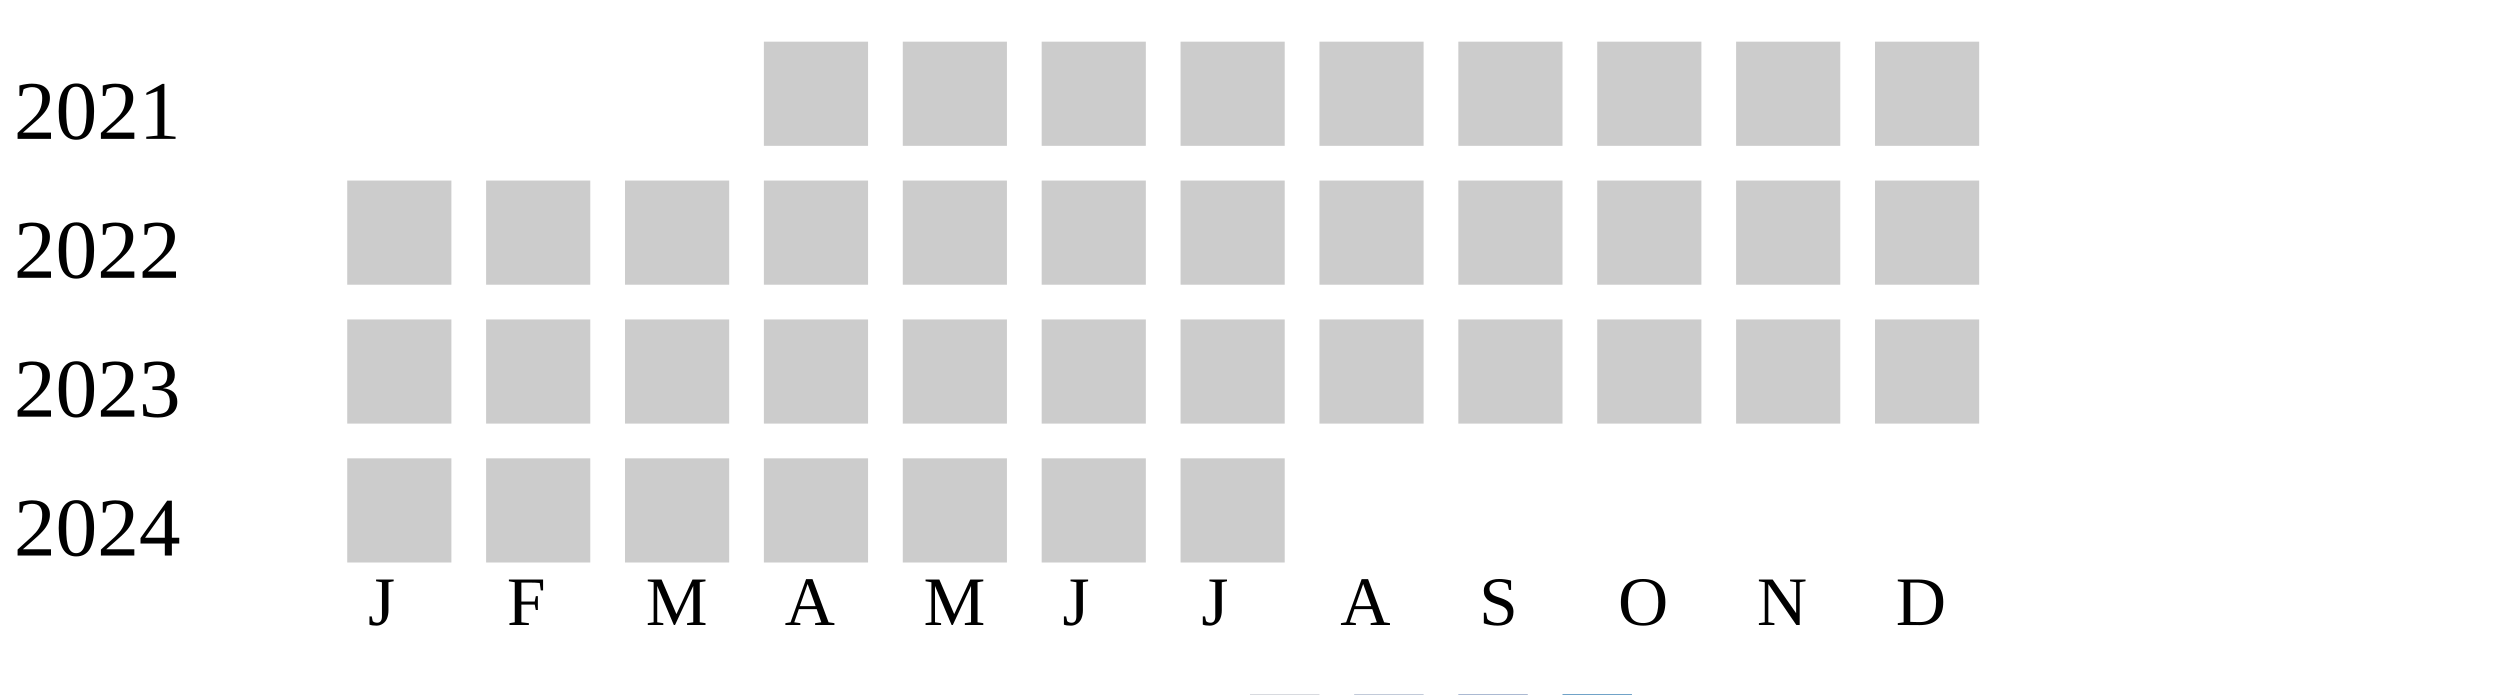
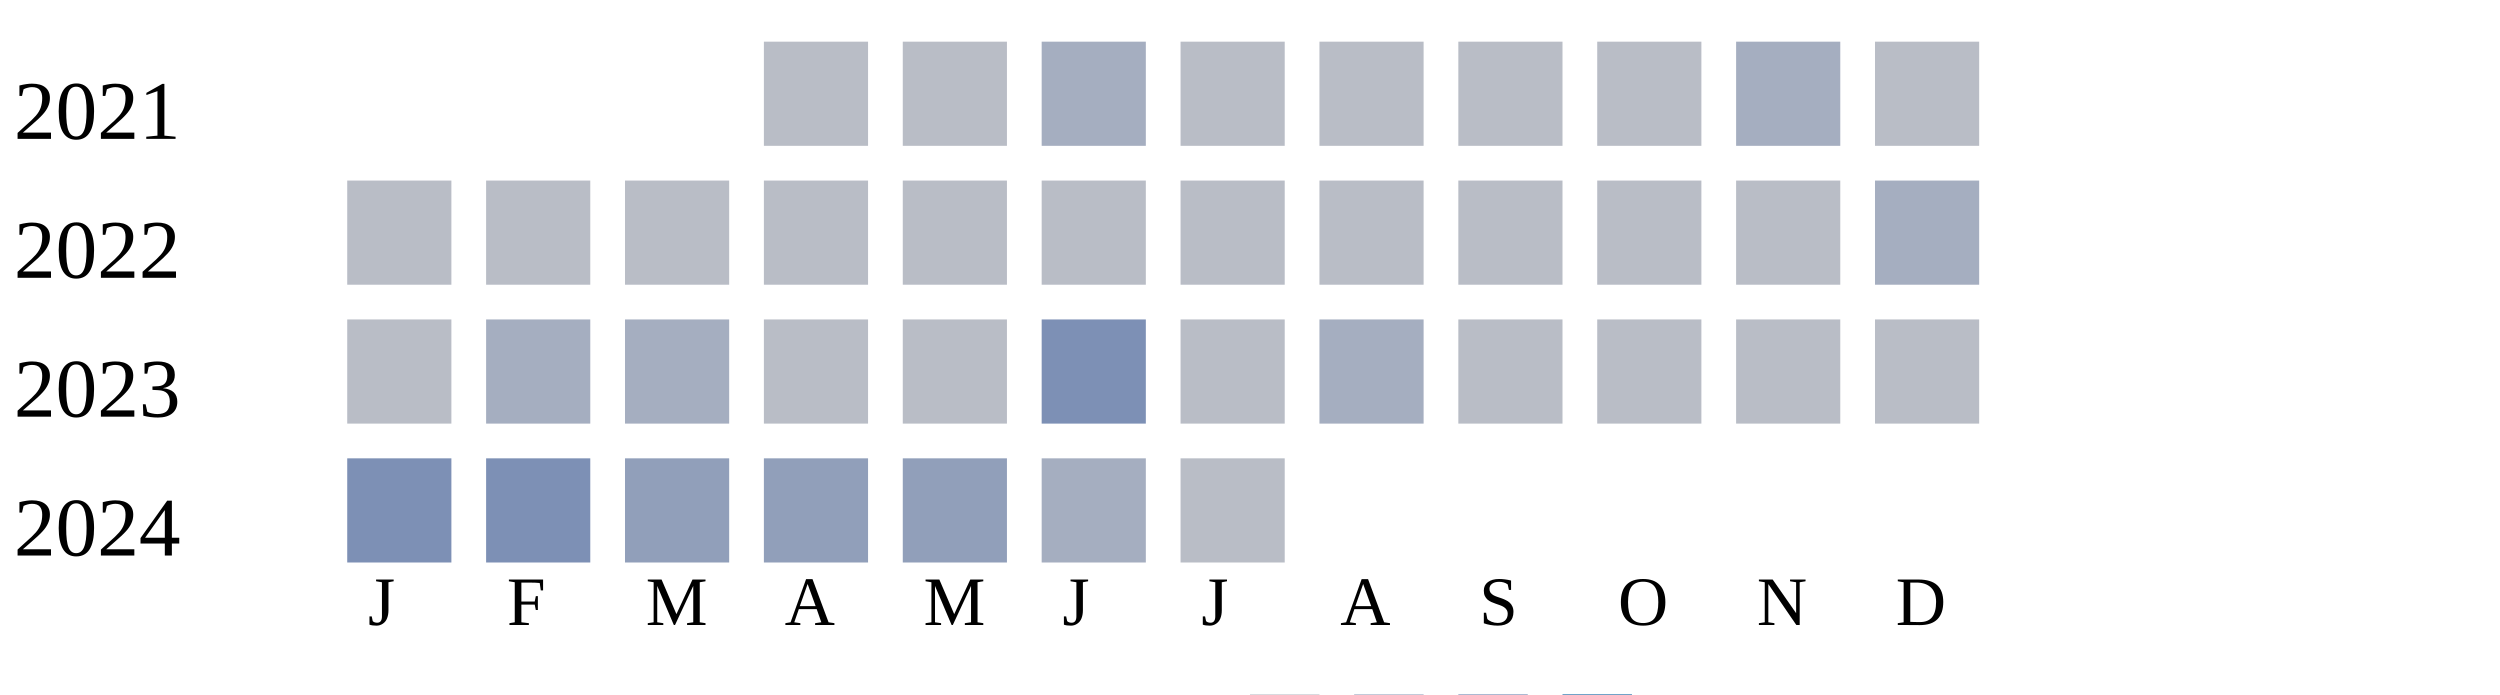
<svg xmlns="http://www.w3.org/2000/svg" width="360" height="100">
  <g transform="translate(0 0)">
    <text x="2" y="20">2021</text>
-     <rect x="110" y="6" width="15" height="15" fill="#cccccc" />
-     <rect x="130" y="6" width="15" height="15" fill="#cccccc" />
-     <rect x="150" y="6" width="15" height="15" fill="#cccccc" />
-     <rect x="170" y="6" width="15" height="15" fill="#cccccc" />
-     <rect x="190" y="6" width="15" height="15" fill="#cccccc" />
-     <rect x="210" y="6" width="15" height="15" fill="#cccccc" />
-     <rect x="230" y="6" width="15" height="15" fill="#cccccc" />
-     <rect x="250" y="6" width="15" height="15" fill="#cccccc" />
-     <rect x="270" y="6" width="15" height="15" fill="#cccccc" />
+     <rect x="110" y="6" width="15" height="15" fill="#b9bdc6" />
+     <rect x="130" y="6" width="15" height="15" fill="#b9bdc6" />
+     <rect x="150" y="6" width="15" height="15" fill="#a5aec0" />
+     <rect x="170" y="6" width="15" height="15" fill="#b9bdc6" />
+     <rect x="190" y="6" width="15" height="15" fill="#b9bdc6" />
+     <rect x="210" y="6" width="15" height="15" fill="#b9bdc6" />
+     <rect x="230" y="6" width="15" height="15" fill="#b9bdc6" />
+     <rect x="250" y="6" width="15" height="15" fill="#a5aec0" />
+     <rect x="270" y="6" width="15" height="15" fill="#b9bdc6" />
  </g>
  <g transform="translate(0 20)">
    <text x="2" y="20">2022</text>
-     <rect x="50" y="6" width="15" height="15" fill="#cccccc" />
-     <rect x="70" y="6" width="15" height="15" fill="#cccccc" />
-     <rect x="90" y="6" width="15" height="15" fill="#cccccc" />
-     <rect x="110" y="6" width="15" height="15" fill="#cccccc" />
-     <rect x="130" y="6" width="15" height="15" fill="#cccccc" />
-     <rect x="150" y="6" width="15" height="15" fill="#cccccc" />
-     <rect x="170" y="6" width="15" height="15" fill="#cccccc" />
-     <rect x="190" y="6" width="15" height="15" fill="#cccccc" />
-     <rect x="210" y="6" width="15" height="15" fill="#cccccc" />
-     <rect x="230" y="6" width="15" height="15" fill="#cccccc" />
-     <rect x="250" y="6" width="15" height="15" fill="#cccccc" />
-     <rect x="270" y="6" width="15" height="15" fill="#cccccc" />
+     <rect x="50" y="6" width="15" height="15" fill="#b9bdc6" />
+     <rect x="70" y="6" width="15" height="15" fill="#b9bdc6" />
+     <rect x="90" y="6" width="15" height="15" fill="#b9bdc6" />
+     <rect x="110" y="6" width="15" height="15" fill="#b9bdc6" />
+     <rect x="130" y="6" width="15" height="15" fill="#b9bdc6" />
+     <rect x="150" y="6" width="15" height="15" fill="#b9bdc6" />
+     <rect x="170" y="6" width="15" height="15" fill="#b9bdc6" />
+     <rect x="190" y="6" width="15" height="15" fill="#b9bdc6" />
+     <rect x="210" y="6" width="15" height="15" fill="#b9bdc6" />
+     <rect x="230" y="6" width="15" height="15" fill="#b9bdc6" />
+     <rect x="250" y="6" width="15" height="15" fill="#b9bdc6" />
+     <rect x="270" y="6" width="15" height="15" fill="#a5aec0" />
  </g>
  <g transform="translate(0 40)">
    <text x="2" y="20">2023</text>
-     <rect x="50" y="6" width="15" height="15" fill="#cccccc" />
-     <rect x="70" y="6" width="15" height="15" fill="#cccccc" />
-     <rect x="90" y="6" width="15" height="15" fill="#cccccc" />
-     <rect x="110" y="6" width="15" height="15" fill="#cccccc" />
-     <rect x="130" y="6" width="15" height="15" fill="#cccccc" />
-     <rect x="150" y="6" width="15" height="15" fill="#cccccc" />
-     <rect x="170" y="6" width="15" height="15" fill="#cccccc" />
-     <rect x="190" y="6" width="15" height="15" fill="#cccccc" />
-     <rect x="210" y="6" width="15" height="15" fill="#cccccc" />
-     <rect x="230" y="6" width="15" height="15" fill="#cccccc" />
-     <rect x="250" y="6" width="15" height="15" fill="#cccccc" />
-     <rect x="270" y="6" width="15" height="15" fill="#cccccc" />
+     <rect x="50" y="6" width="15" height="15" fill="#b9bdc6" />
+     <rect x="70" y="6" width="15" height="15" fill="#a5aec0" />
+     <rect x="90" y="6" width="15" height="15" fill="#a5aec0" />
+     <rect x="110" y="6" width="15" height="15" fill="#b9bdc6" />
+     <rect x="130" y="6" width="15" height="15" fill="#b9bdc6" />
+     <rect x="150" y="6" width="15" height="15" fill="#7d90b5" />
+     <rect x="170" y="6" width="15" height="15" fill="#b9bdc6" />
+     <rect x="190" y="6" width="15" height="15" fill="#a5aec0" />
+     <rect x="210" y="6" width="15" height="15" fill="#b9bdc6" />
+     <rect x="230" y="6" width="15" height="15" fill="#b9bdc6" />
+     <rect x="250" y="6" width="15" height="15" fill="#b9bdc6" />
+     <rect x="270" y="6" width="15" height="15" fill="#b9bdc6" />
  </g>
  <g transform="translate(0 60)">
    <text x="2" y="20">2024</text>
-     <rect x="50" y="6" width="15" height="15" fill="#cccccc" />
-     <rect x="70" y="6" width="15" height="15" fill="#cccccc" />
-     <rect x="90" y="6" width="15" height="15" fill="#cccccc" />
-     <rect x="110" y="6" width="15" height="15" fill="#cccccc" />
-     <rect x="130" y="6" width="15" height="15" fill="#cccccc" />
-     <rect x="150" y="6" width="15" height="15" fill="#cccccc" />
-     <rect x="170" y="6" width="15" height="15" fill="#cccccc" />
+     <rect x="50" y="6" width="15" height="15" fill="#7d90b5" />
+     <rect x="70" y="6" width="15" height="15" fill="#7d90b5" />
+     <rect x="90" y="6" width="15" height="15" fill="#919fba" />
+     <rect x="110" y="6" width="15" height="15" fill="#919fba" />
+     <rect x="130" y="6" width="15" height="15" fill="#919fba" />
+     <rect x="150" y="6" width="15" height="15" fill="#a5aec0" />
+     <rect x="170" y="6" width="15" height="15" fill="#b9bdc6" />
  </g>
  <text style="font-size: 10px; text-align: center" x="53" y="90">J</text>
  <text style="font-size: 10px; text-align: center" x="73" y="90">F</text>
  <text style="font-size: 10px; text-align: center" x="93" y="90">M</text>
  <text style="font-size: 10px; text-align: center" x="113" y="90">A</text>
  <text style="font-size: 10px; text-align: center" x="133" y="90">M</text>
  <text style="font-size: 10px; text-align: center" x="153" y="90">J</text>
  <text style="font-size: 10px; text-align: center" x="173" y="90">J</text>
  <text style="font-size: 10px; text-align: center" x="193" y="90">A</text>
  <text style="font-size: 10px; text-align: center" x="213" y="90">S</text>
  <text style="font-size: 10px; text-align: center" x="233" y="90">O</text>
  <text style="font-size: 10px; text-align: center" x="253" y="90">N</text>
  <text style="font-size: 10px; text-align: center" x="273" y="90">D</text>
  <text style="font-size: 10px;" x="155" y="109">Less</text>
  <rect fill="#b9bdc6" width="10" height="10" x="180" y="100" />
  <rect fill="#919fba" width="10" height="10" x="195" y="100" />
  <rect fill="#6882ae" width="10" height="10" x="210" y="100" />
  <rect fill="#005a9c" width="10" height="10" x="225" y="100" />
  <text x="240" y="109" style="font-size: 10px;">More</text>
</svg>
